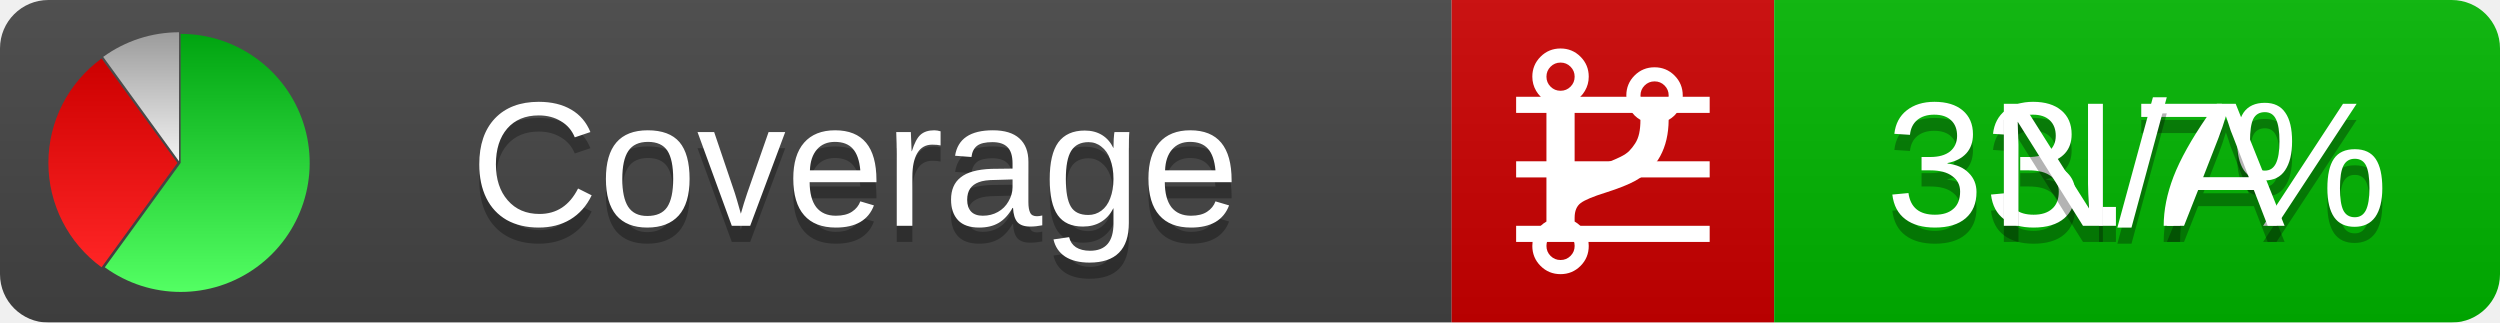
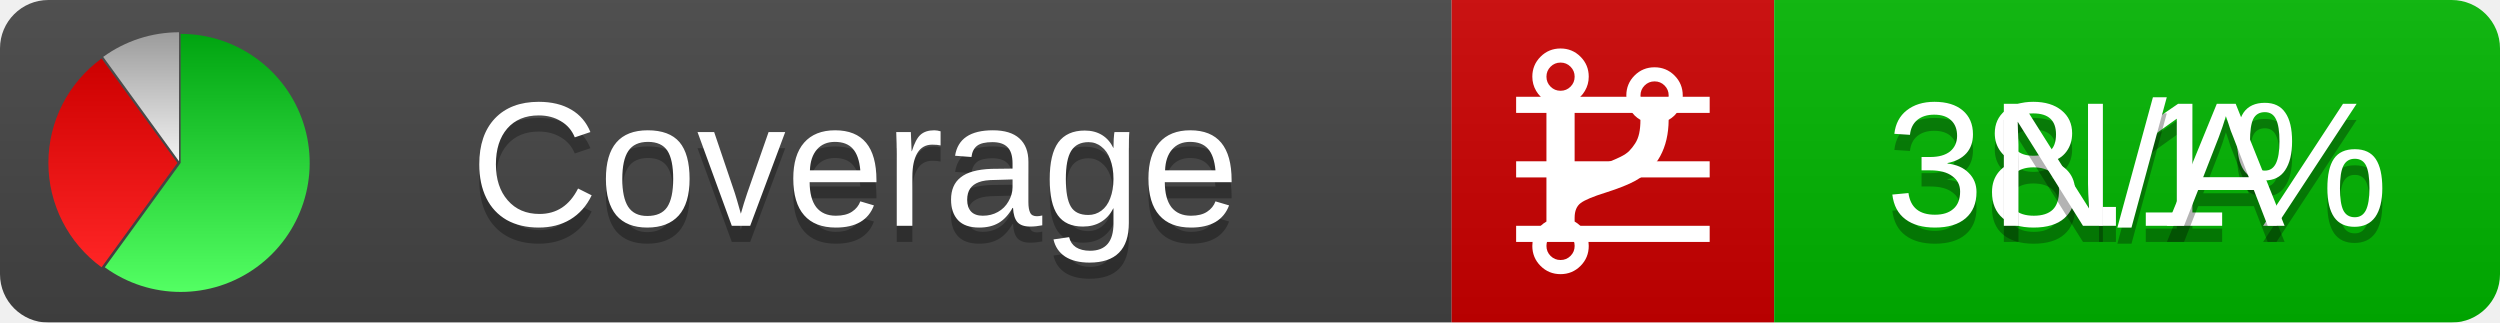
<svg xmlns="http://www.w3.org/2000/svg" xmlns:xlink="http://www.w3.org/1999/xlink" width="155" height="20">
  <style type="text/css">
          
            @keyframes fadeout {
              0 % { visibility: visible; opacity: 1; }
              40% { visibility: visible; opacity: 1; }
              50% { visibility: hidden; opacity: 0; }
              90% { visibility: hidden; opacity: 0; }
              100% { visibility: visible; opacity: 1; }
            }
            @keyframes fadein {
              0% { visibility: hidden; opacity: 0; }
              40% { visibility: hidden; opacity: 0; }
              50% { visibility: visible; opacity: 1; }
              90% { visibility: visible; opacity: 1; }
              100% { visibility: hidden; opacity: 0; }
            }
            .linecoverage {
                animation-duration: 10s;
                animation-name: fadeout;
                animation-iteration-count: infinite;
            }
            .branchcoverage {
                animation-duration: 10s;
                animation-name: fadein;
                animation-iteration-count: infinite;
            }
          
    </style>
  <defs>
    <linearGradient id="gradient" x2="0" y2="100%">
      <stop offset="0" stop-color="#bbb" stop-opacity=".1" />
      <stop offset="1" stop-opacity=".1" />
    </linearGradient>
    <linearGradient id="green" x2="0" y2="100%">
      <stop offset="0" stop-color="#00A410" />
      <stop offset="1" stop-color="#53FF63" />
    </linearGradient>
    <linearGradient id="red" x2="0" y2="100%">
      <stop offset="0" stop-color="#C00" />
      <stop offset="1" stop-color="#FF2525" />
    </linearGradient>
    <linearGradient id="gray" x2="0" y2="100%">
      <stop offset="0" stop-color="#9B9B9B" />
      <stop offset="1" stop-color="#F3F3F3" />
    </linearGradient>
    <mask id="mask">
      <rect width="155" height="20" rx="3" fill="#fff" />
    </mask>
    <g id="icon">
      <path style="fill:url(#green);" d="M205,202.5 l0,-200 a200,200 0 1,1 -117.558,361.803 z" />
      <path style="fill:url(#red);" d="M200,202.5 l-117.558,161.803 a200,200 0 0,1 0,-323.607 z" />
      <path style="fill:url(#gray);" d="M202.5,200 l-117.558,-161.803 a200,200 0 0,1 117.558,-38.196 z" />
    </g>
  </defs>
  <g mask="url(#mask)">
    <rect x="0" y="0" width="90" height="20" fill="#444" />
    <rect x="90" y="0" width="20" height="20" fill="#c00" />
    <rect x="110" y="0" width="45" height="20" fill="#00B600" />
    <rect x="0" y="0" width="155" height="20" fill="url(#gradient)" />
  </g>
  <g>
    <path class="linecoverage" stroke="#fff" d="M94 6.5 h12 M94 10.5 h12 M94 14.5 h12" />
    <path class="branchcoverage" fill="#fff" d="m 97.628,15.247 q 0,-0.364 -0.255,-0.619 -0.255,-0.255 -0.619,-0.255 -0.364,0 -0.619,0.255 -0.255,0.255 -0.255,0.619 0,0.364 0.255,0.619 0.255,0.255 0.619,0.255 0.364,0 0.619,-0.255 0.255,-0.255 0.255,-0.619 z m 0,-10.493 q 0,-0.364 -0.255,-0.619 -0.255,-0.255 -0.619,-0.255 -0.364,0 -0.619,0.255 -0.255,0.255 -0.255,0.619 0,0.364 0.255,0.619 0.255,0.255 0.619,0.255 0.364,0 0.619,-0.255 0.255,-0.255 0.255,-0.619 z m 5.83,1.166 q 0,-0.364 -0.255,-0.619 -0.255,-0.255 -0.619,-0.255 -0.364,0 -0.619,0.255 -0.255,0.255 -0.255,0.619 0,0.364 0.255,0.619 0.255,0.255 0.619,0.255 0.364,0 0.619,-0.255 0.255,-0.255 0.255,-0.619 z m 0.874,0 q 0,0.474 -0.237,0.879 -0.237,0.405 -0.638,0.633 -0.018,2.614 -2.059,3.771 -0.619,0.346 -1.849,0.738 -1.166,0.364 -1.544,0.647 -0.378,0.282 -0.378,0.911 l 0,0.237 q 0.401,0.228 0.638,0.633 0.237,0.405 0.237,0.879 0,0.729 -0.51,1.239 -0.51,0.51 -1.239,0.51 -0.729,0 -1.239,-0.51 -0.51,-0.51 -0.51,-1.239 0,-0.474 0.237,-0.879 0.237,-0.405 0.638,-0.633 l 0,-7.469 q -0.401,-0.228 -0.638,-0.633 -0.237,-0.405 -0.237,-0.879 0,-0.729 0.51,-1.239 0.51,-0.51 1.239,-0.51 0.729,0 1.239,0.51 0.51,0.51 0.51,1.239 0,0.474 -0.237,0.879 -0.237,0.405 -0.638,0.633 l 0,4.527 q 0.492,-0.237 1.403,-0.519 0.501,-0.155 0.797,-0.269 0.296,-0.114 0.642,-0.282 0.346,-0.169 0.537,-0.36 0.191,-0.191 0.369,-0.465 0.178,-0.273 0.255,-0.633 0.077,-0.36 0.077,-0.833 -0.401,-0.228 -0.638,-0.633 -0.237,-0.405 -0.237,-0.879 0,-0.729 0.51,-1.239 0.51,-0.51 1.239,-0.51 0.729,0 1.239,0.51 0.51,0.51 0.51,1.239 z" />
  </g>
  <g fill="#fff" text-anchor="middle" font-family="Verdana,Arial,Geneva,sans-serif" font-size="11">
    <a xlink:href="https://github.com/danielpalme/ReportGenerator" target="_top">
      <use xlink:href="#icon" transform="translate(3,2) scale(.04)" />
    </a>
    <text x="53" y="15" fill="#010101" fill-opacity=".3">Coverage</text>
    <text x="53" y="14" fill="#fff">Coverage</text>
-     <text class="linecoverage" x="132.5" y="15" fill="#010101" fill-opacity=".3">33.7%</text>
-     <text class="linecoverage" x="132.5" y="14">33.7%</text>
+     <text class="linecoverage" x="132.5" y="15" fill="#010101" fill-opacity=".3">38.1%</text>
+     <text class="linecoverage" x="132.5" y="14">38.1%</text>
    <text class="branchcoverage" x="132.5" y="15" fill="#010101" fill-opacity=".3">N/A</text>
    <text class="branchcoverage" x="132.5" y="14">N/A</text>
  </g>
  <g>
    <rect class="linecoverage" x="90" y="0" width="65" height="20" fill-opacity="0" />
    <rect class="branchcoverage" x="90" y="0" width="65" height="20" fill-opacity="0" />
  </g>
</svg>
